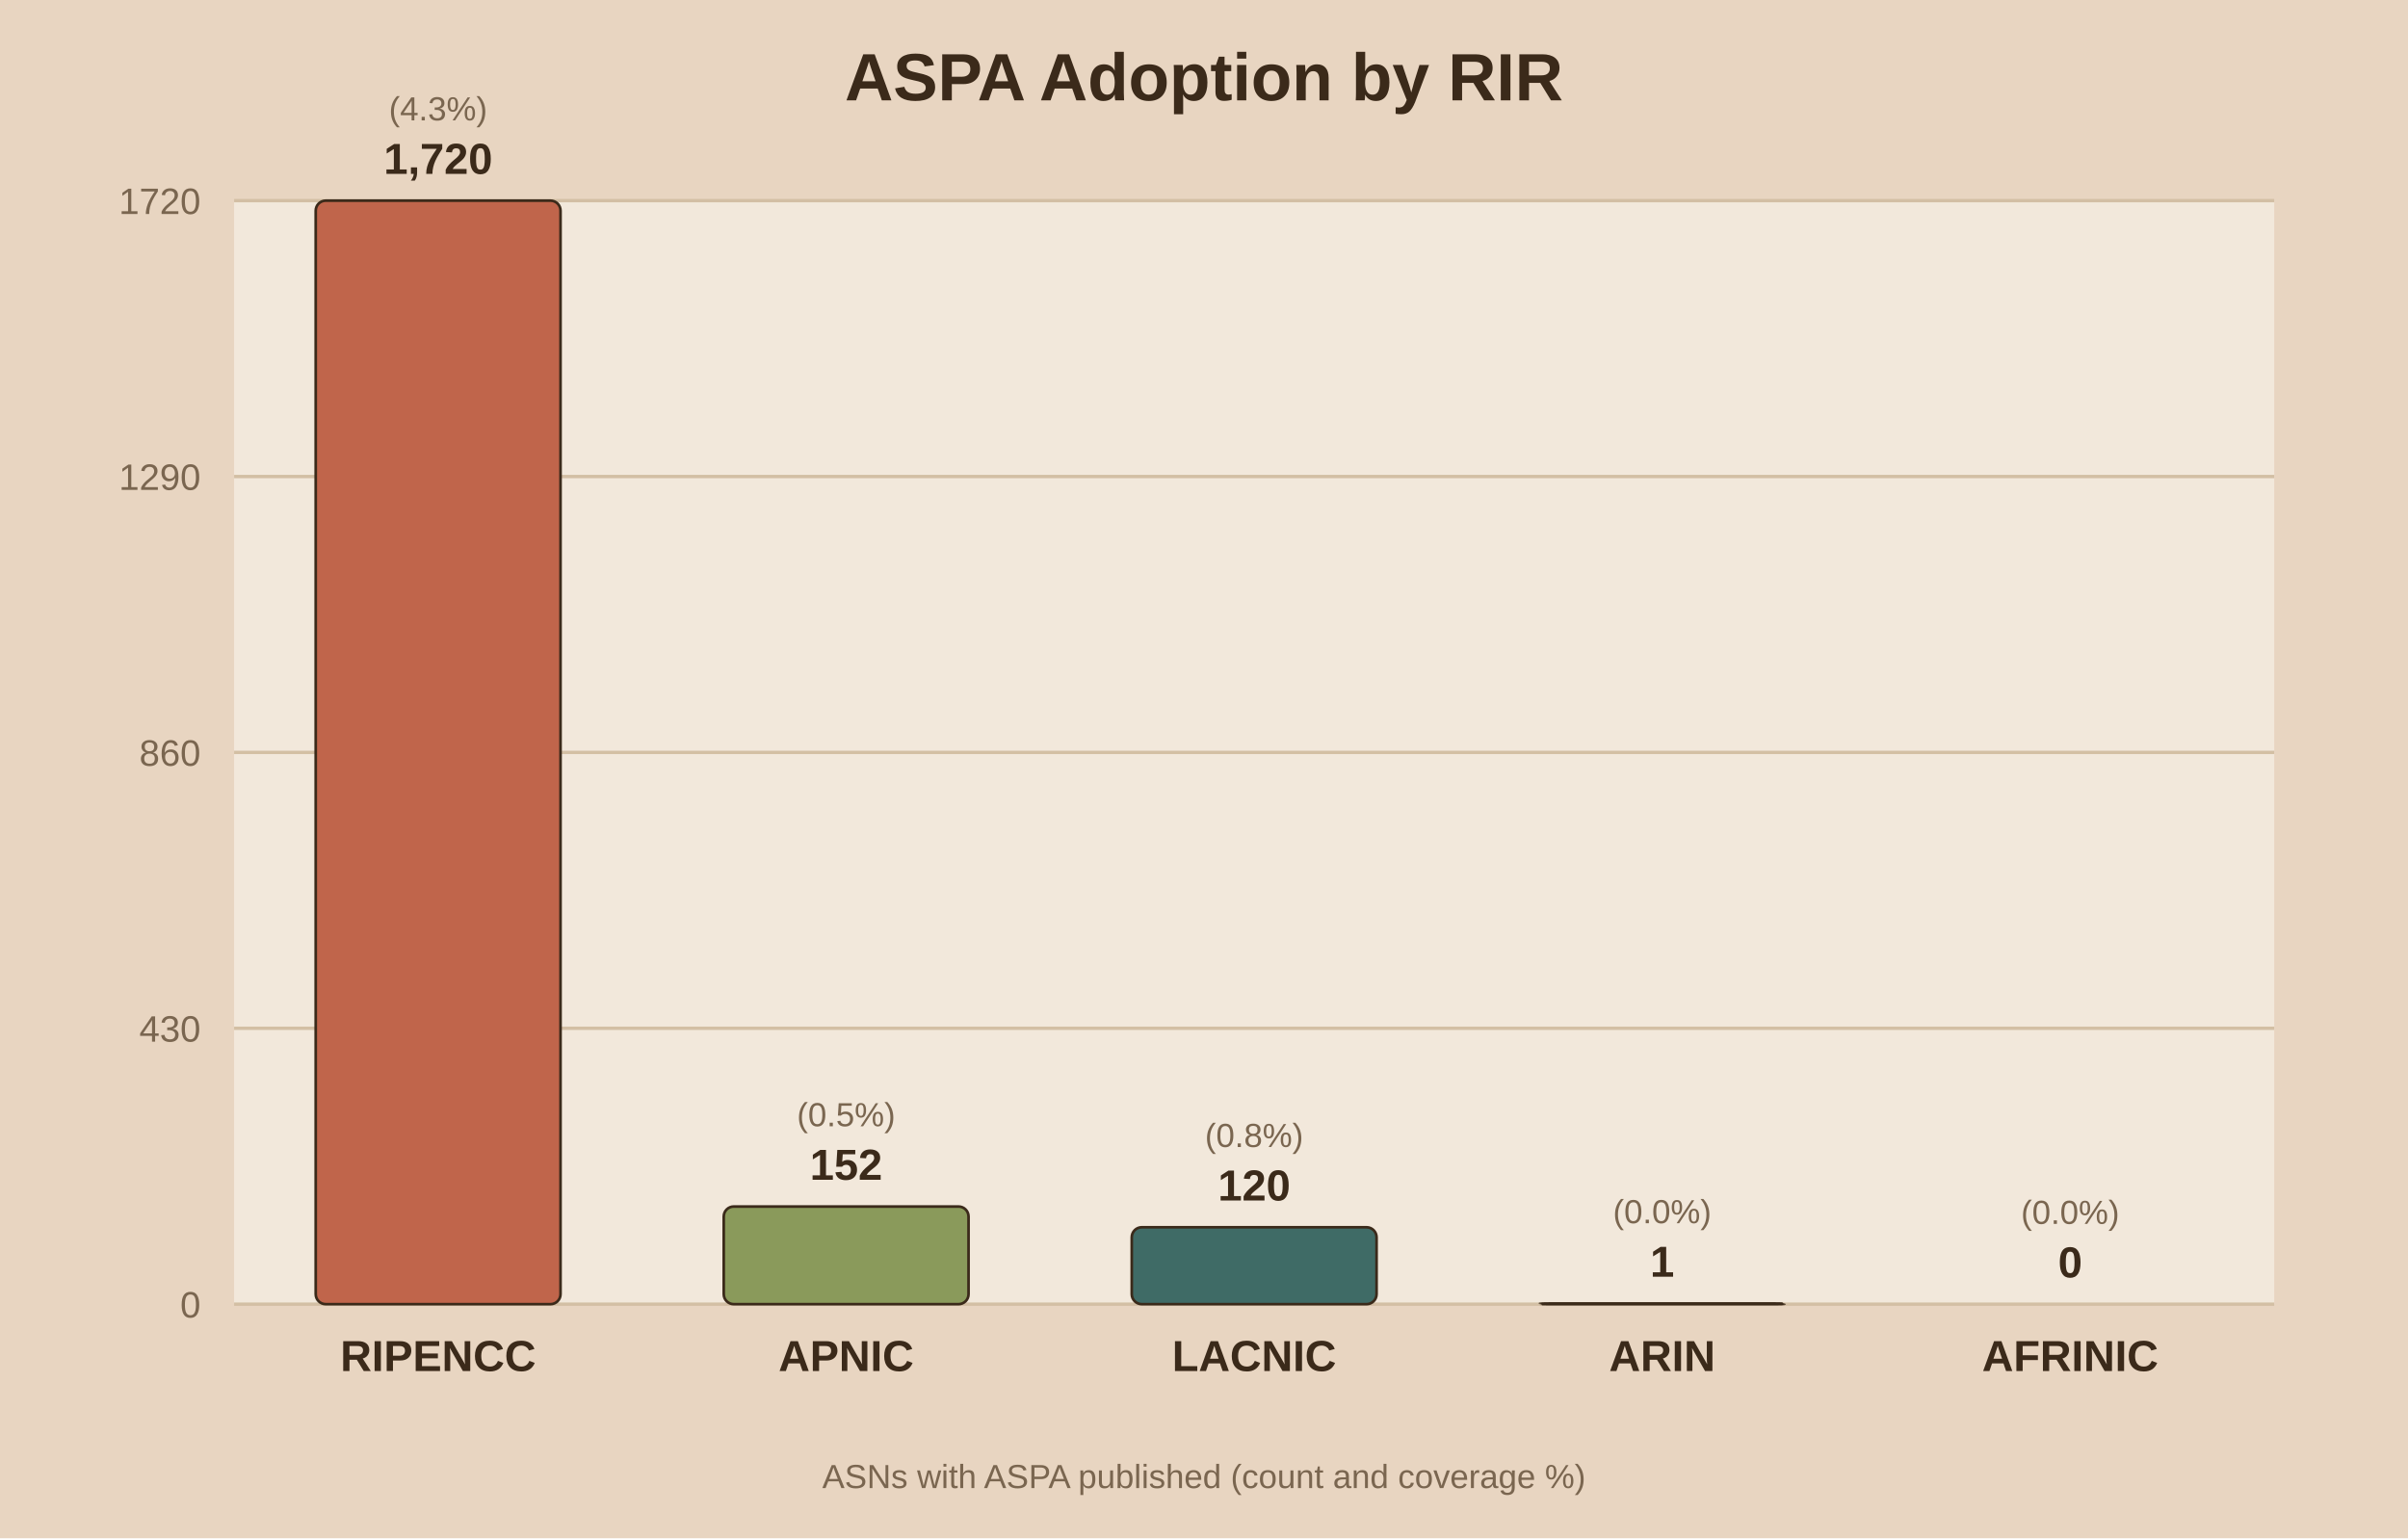
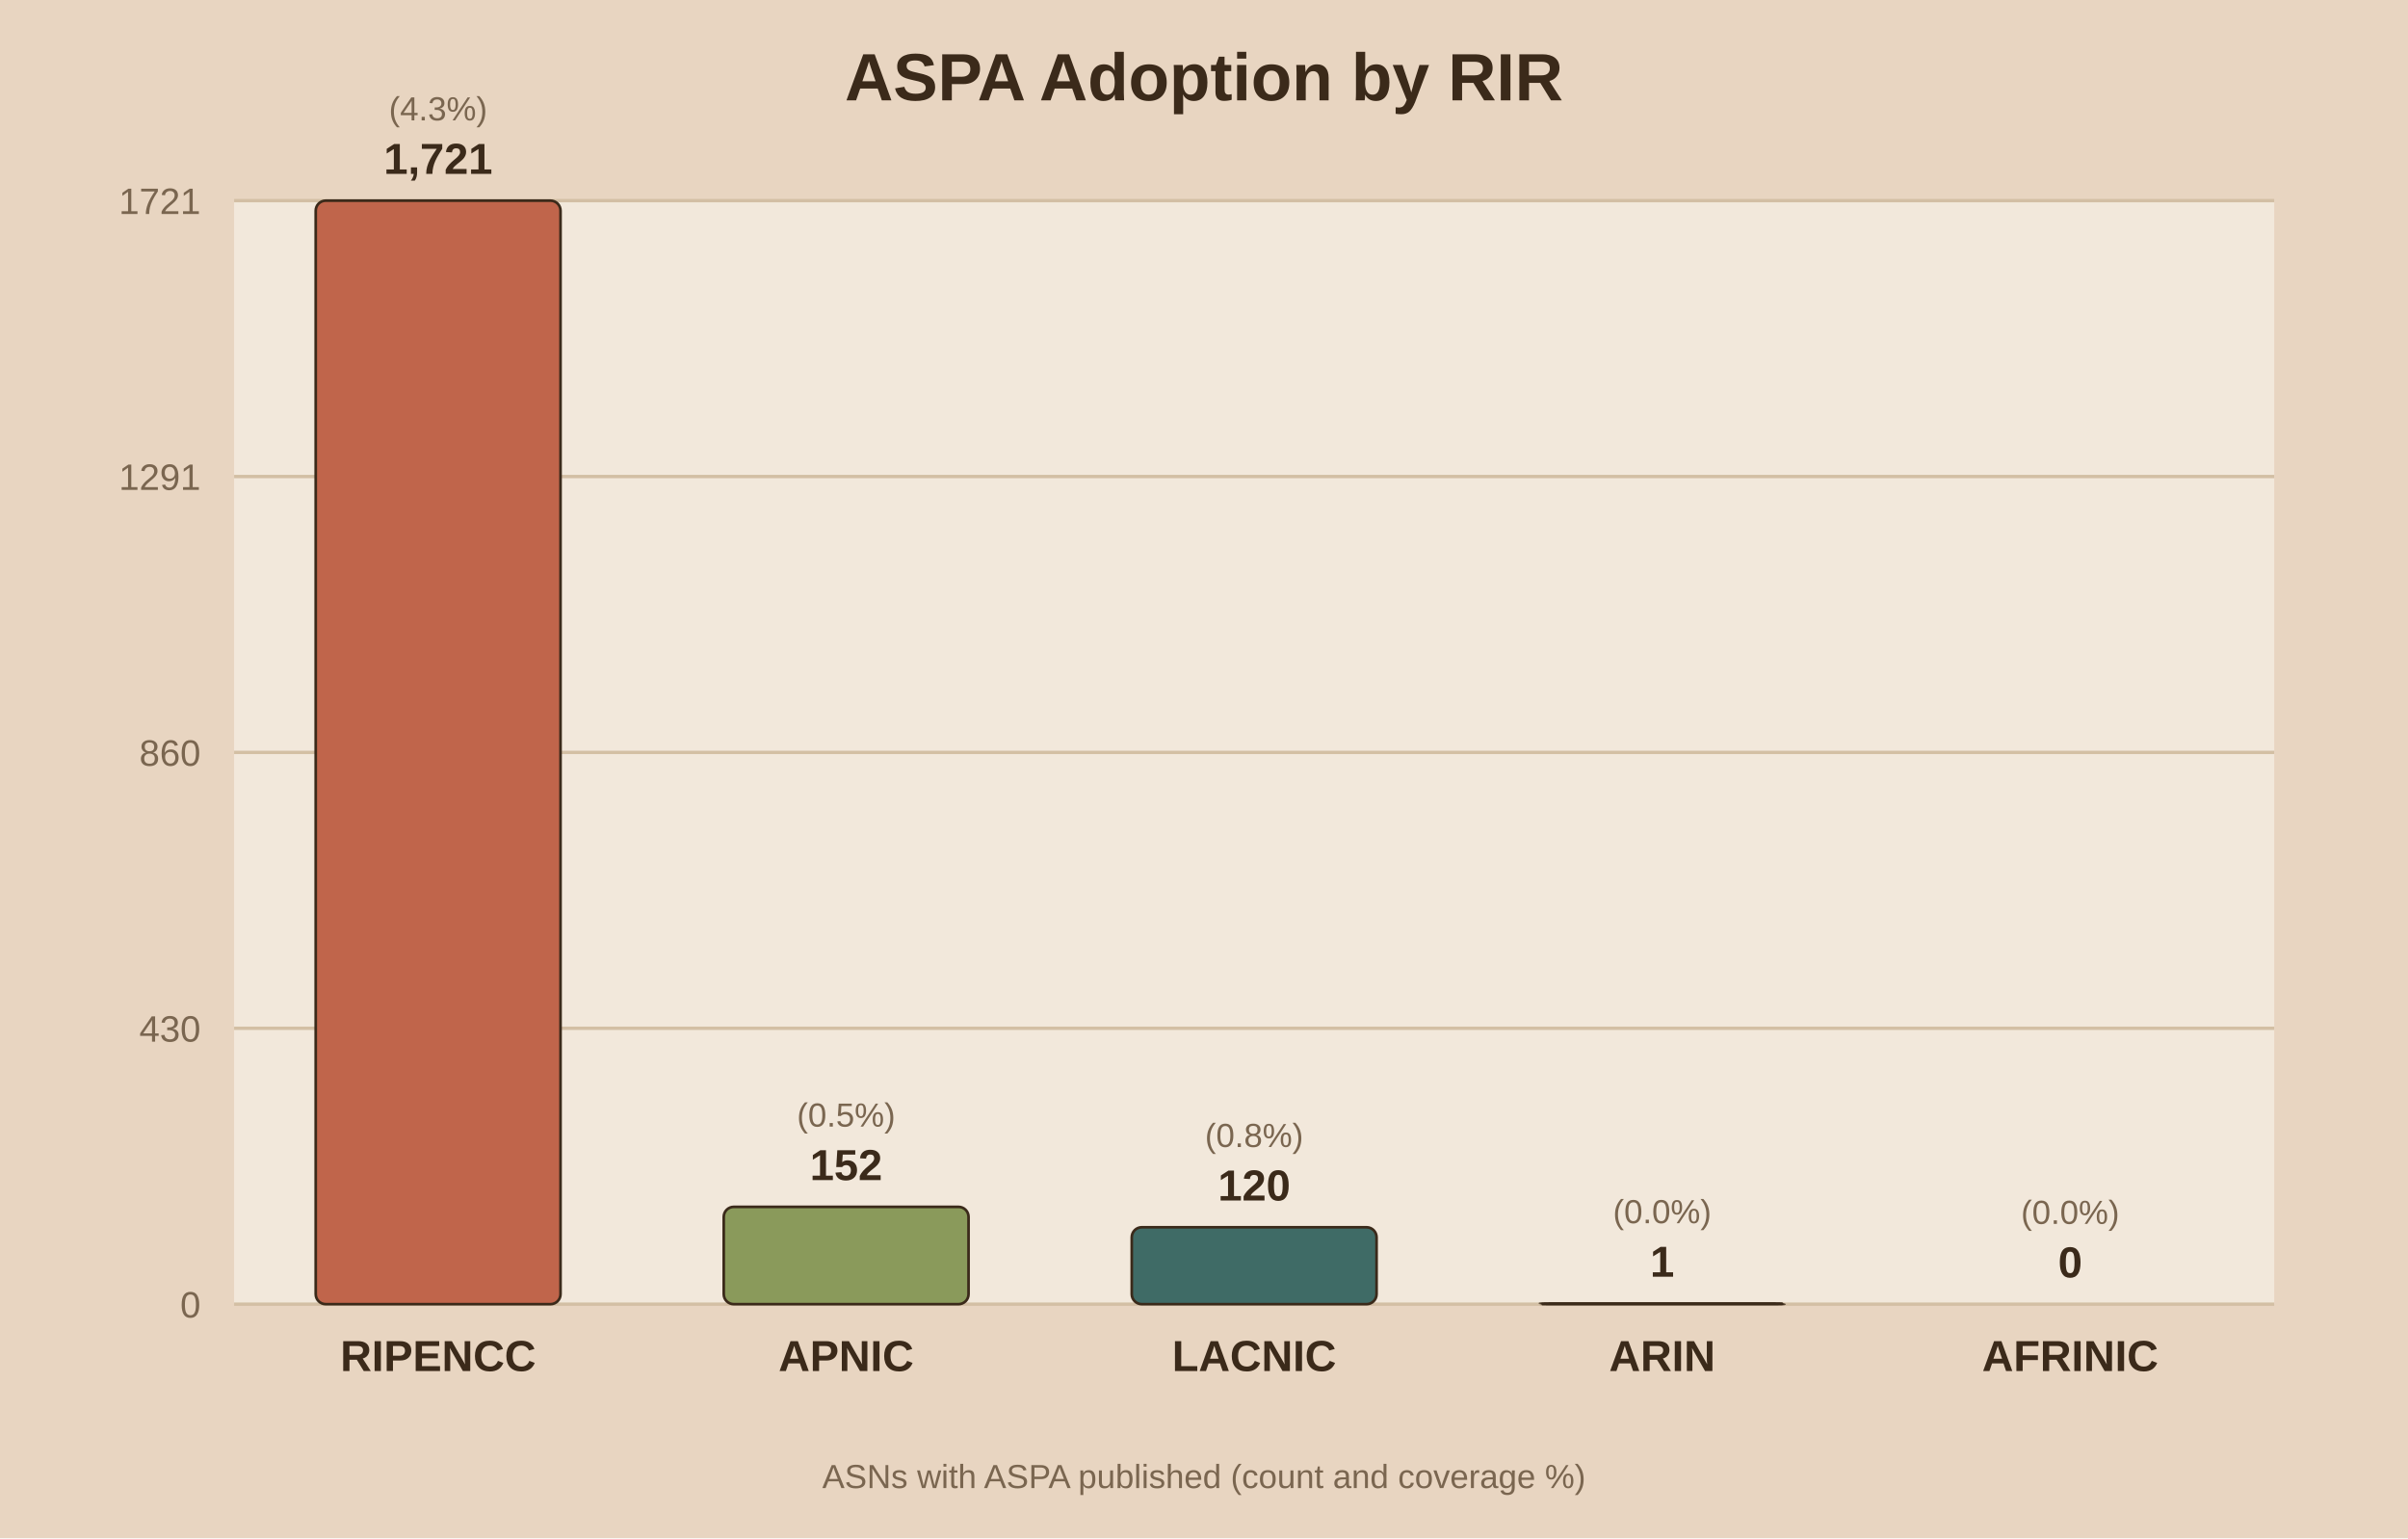
<svg xmlns="http://www.w3.org/2000/svg" viewBox="0 0 720 460">
  <rect width="720" height="460" fill="#e8d5c1" />
  <rect x="70" y="60" width="610" height="330" fill="#f2e8db" />
  <text x="360.0" y="30" text-anchor="middle" font-family="Arial" font-size="20" font-weight="bold" fill="#3b2a1a">ASPA Adoption by RIR</text>
  <line x1="70" y1="390.0" x2="680" y2="390.0" stroke="#d3bfa4" stroke-width="1" />
  <text x="60" y="394.0" text-anchor="end" font-family="Arial" font-size="11" fill="#7a6650">0</text>
  <line x1="70" y1="307.5" x2="680" y2="307.5" stroke="#d3bfa4" stroke-width="1" />
  <text x="60" y="311.5" text-anchor="end" font-family="Arial" font-size="11" fill="#7a6650">430</text>
  <line x1="70" y1="225.0" x2="680" y2="225.0" stroke="#d3bfa4" stroke-width="1" />
  <text x="60" y="229.0" text-anchor="end" font-family="Arial" font-size="11" fill="#7a6650">860</text>
  <line x1="70" y1="142.5" x2="680" y2="142.5" stroke="#d3bfa4" stroke-width="1" />
-   <text x="60" y="146.5" text-anchor="end" font-family="Arial" font-size="11" fill="#7a6650">1290</text>
+   <text x="60" y="146.5" text-anchor="end" font-family="Arial" font-size="11" fill="#7a6650">1291</text>
  <line x1="70" y1="60.0" x2="680" y2="60.0" stroke="#d3bfa4" stroke-width="1" />
-   <text x="60" y="64.0" text-anchor="end" font-family="Arial" font-size="11" fill="#7a6650">1720</text>
+   <text x="60" y="64.0" text-anchor="end" font-family="Arial" font-size="11" fill="#7a6650">1721</text>
  <rect x="94.4" y="60.0" width="73.2" height="330.0" fill="#c0654b" stroke="#3b2a1a" stroke-width="0.8" rx="3" />
-   <text x="131.0" y="52.0" text-anchor="middle" font-family="Arial" font-size="13" font-weight="bold" fill="#3b2a1a">1,720</text>
+   <text x="131.0" y="52.0" text-anchor="middle" font-family="Arial" font-size="13" font-weight="bold" fill="#3b2a1a">1,721</text>
  <text x="131.0" y="36.0" text-anchor="middle" font-family="Arial" font-size="10" fill="#7a6650">(4.3%)</text>
  <text x="131.0" y="410.0" text-anchor="middle" font-family="Arial" font-size="13" font-weight="bold" fill="#3b2a1a">RIPENCC</text>
-   <rect x="216.4" y="360.8" width="73.2" height="29.2" fill="#8a9a5b" stroke="#3b2a1a" stroke-width="0.8" rx="3" />
-   <text x="253.0" y="352.8" text-anchor="middle" font-family="Arial" font-size="13" font-weight="bold" fill="#3b2a1a">152</text>
-   <text x="253.0" y="336.8" text-anchor="middle" font-family="Arial" font-size="10" fill="#7a6650">(0.5%)</text>
+   <rect x="216.4" y="360.9" width="73.2" height="29.1" fill="#8a9a5b" stroke="#3b2a1a" stroke-width="0.8" rx="3" />
+   <text x="253.0" y="352.9" text-anchor="middle" font-family="Arial" font-size="13" font-weight="bold" fill="#3b2a1a">152</text>
+   <text x="253.0" y="336.9" text-anchor="middle" font-family="Arial" font-size="10" fill="#7a6650">(0.5%)</text>
  <text x="253.0" y="410.0" text-anchor="middle" font-family="Arial" font-size="13" font-weight="bold" fill="#3b2a1a">APNIC</text>
  <rect x="338.4" y="367.0" width="73.2" height="23.0" fill="#3f6b66" stroke="#3b2a1a" stroke-width="0.8" rx="3" />
  <text x="375.0" y="359.0" text-anchor="middle" font-family="Arial" font-size="13" font-weight="bold" fill="#3b2a1a">120</text>
  <text x="375.0" y="343.0" text-anchor="middle" font-family="Arial" font-size="10" fill="#7a6650">(0.8%)</text>
  <text x="375.0" y="410.0" text-anchor="middle" font-family="Arial" font-size="13" font-weight="bold" fill="#3b2a1a">LACNIC</text>
  <rect x="460.4" y="389.8" width="73.2" height="0.2" fill="#d1a24a" stroke="#3b2a1a" stroke-width="0.8" rx="3" />
  <text x="497.0" y="381.8" text-anchor="middle" font-family="Arial" font-size="13" font-weight="bold" fill="#3b2a1a">1</text>
  <text x="497.0" y="365.8" text-anchor="middle" font-family="Arial" font-size="10" fill="#7a6650">(0.0%)</text>
  <text x="497.0" y="410.0" text-anchor="middle" font-family="Arial" font-size="13" font-weight="bold" fill="#3b2a1a">ARIN</text>
  <rect x="582.4" y="390.0" width="73.2" height="0.0" fill="#7d5a6a" stroke="#3b2a1a" stroke-width="0.8" rx="3" />
  <text x="619.0" y="382.0" text-anchor="middle" font-family="Arial" font-size="13" font-weight="bold" fill="#3b2a1a">0</text>
  <text x="619.0" y="366.0" text-anchor="middle" font-family="Arial" font-size="10" fill="#7a6650">(0.0%)</text>
  <text x="619.0" y="410.0" text-anchor="middle" font-family="Arial" font-size="13" font-weight="bold" fill="#3b2a1a">AFRINIC</text>
  <text x="360.0" y="445" text-anchor="middle" font-family="Arial" font-size="10" fill="#7a6650">ASNs with ASPA published (count and coverage %)</text>
</svg>
